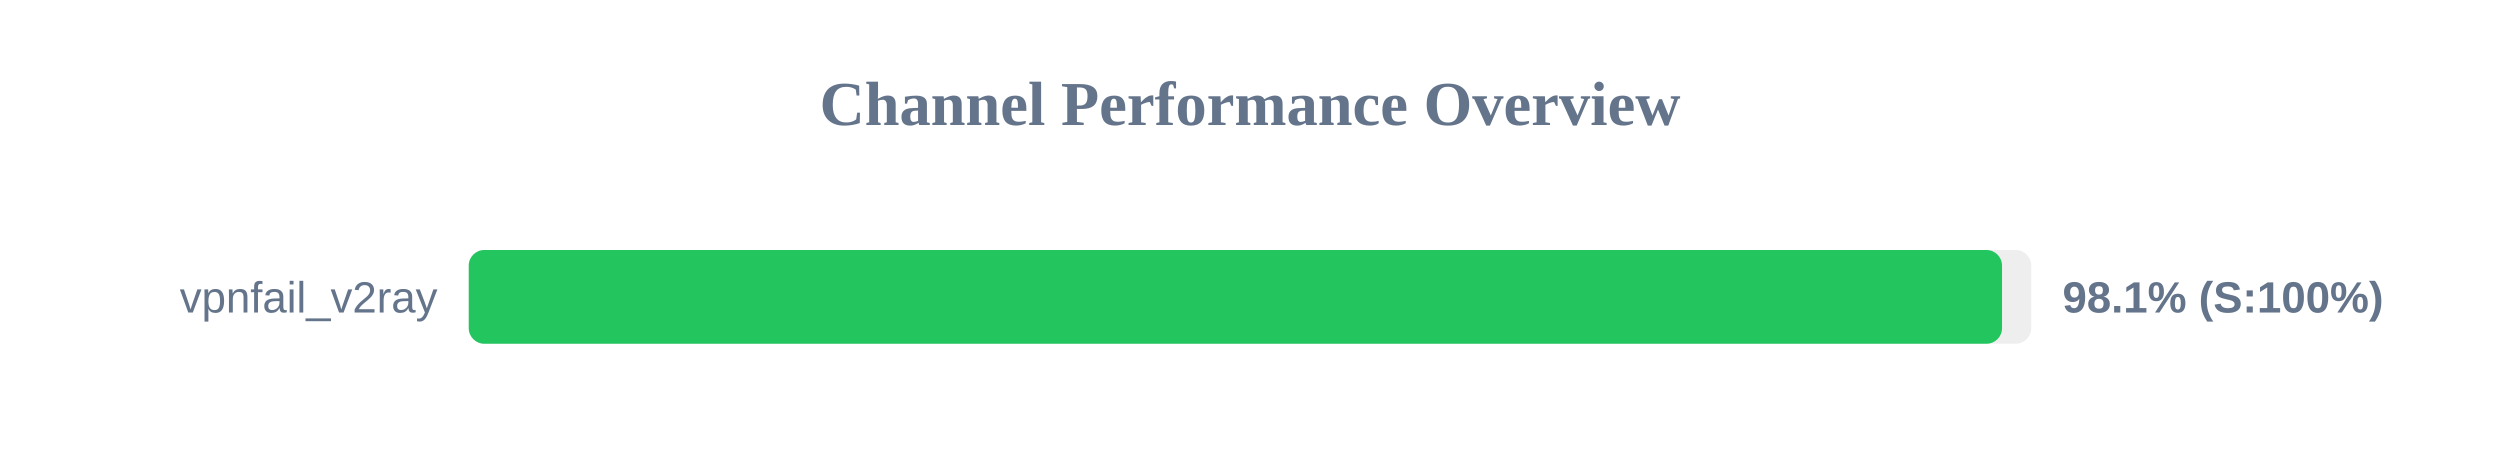
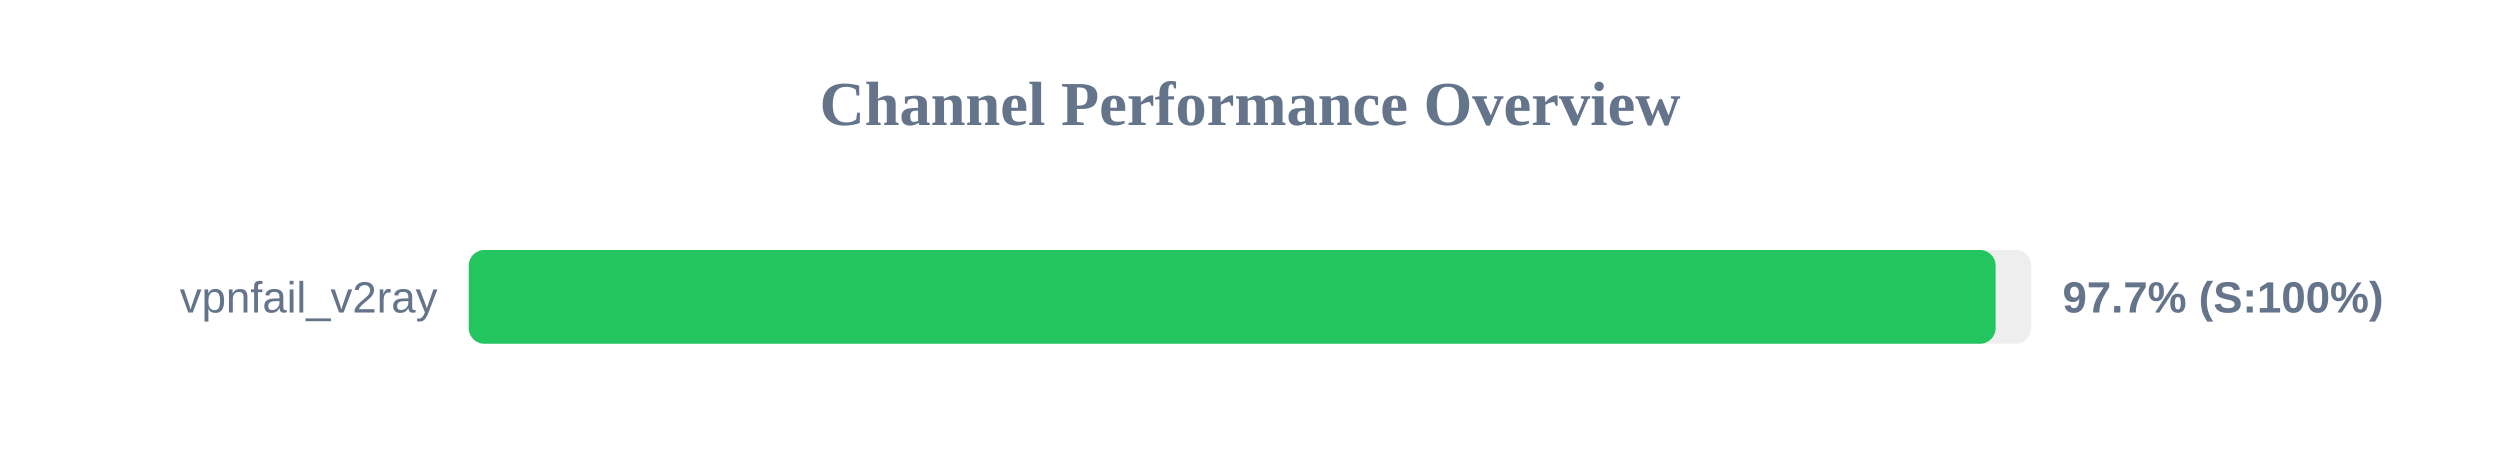
<svg xmlns="http://www.w3.org/2000/svg" width="800" height="150" version="1.1">
  <style>
        .row { font: 14px Arial; fill: #64748b; }
        .score { font: bold 14px Arial; fill: #64748b; }
    </style>
  <text x="400" y="40" text-anchor="middle" font-size="20px" font-weight="bold" fill="#64748b">Channel Performance Overview</text>
  <rect x="150" y="80" width="500" height="30" fill="#eee" rx="5" />
-   <rect x="150" y="80" width="490.65" height="30" fill="#22c55e" rx="5" />
+   <rect x="150" y="80" width="488.6" height="30" fill="#22c55e" rx="5" />
  <text x="140" y="100" text-anchor="end" class="row">vpnfail_v2ray</text>
-   <text x="660" y="100" text-anchor="start" class="score">98.1% (S:100%)</text>
+   <text x="660" y="100" text-anchor="start" class="score">97.7% (S:100%)</text>
</svg>
